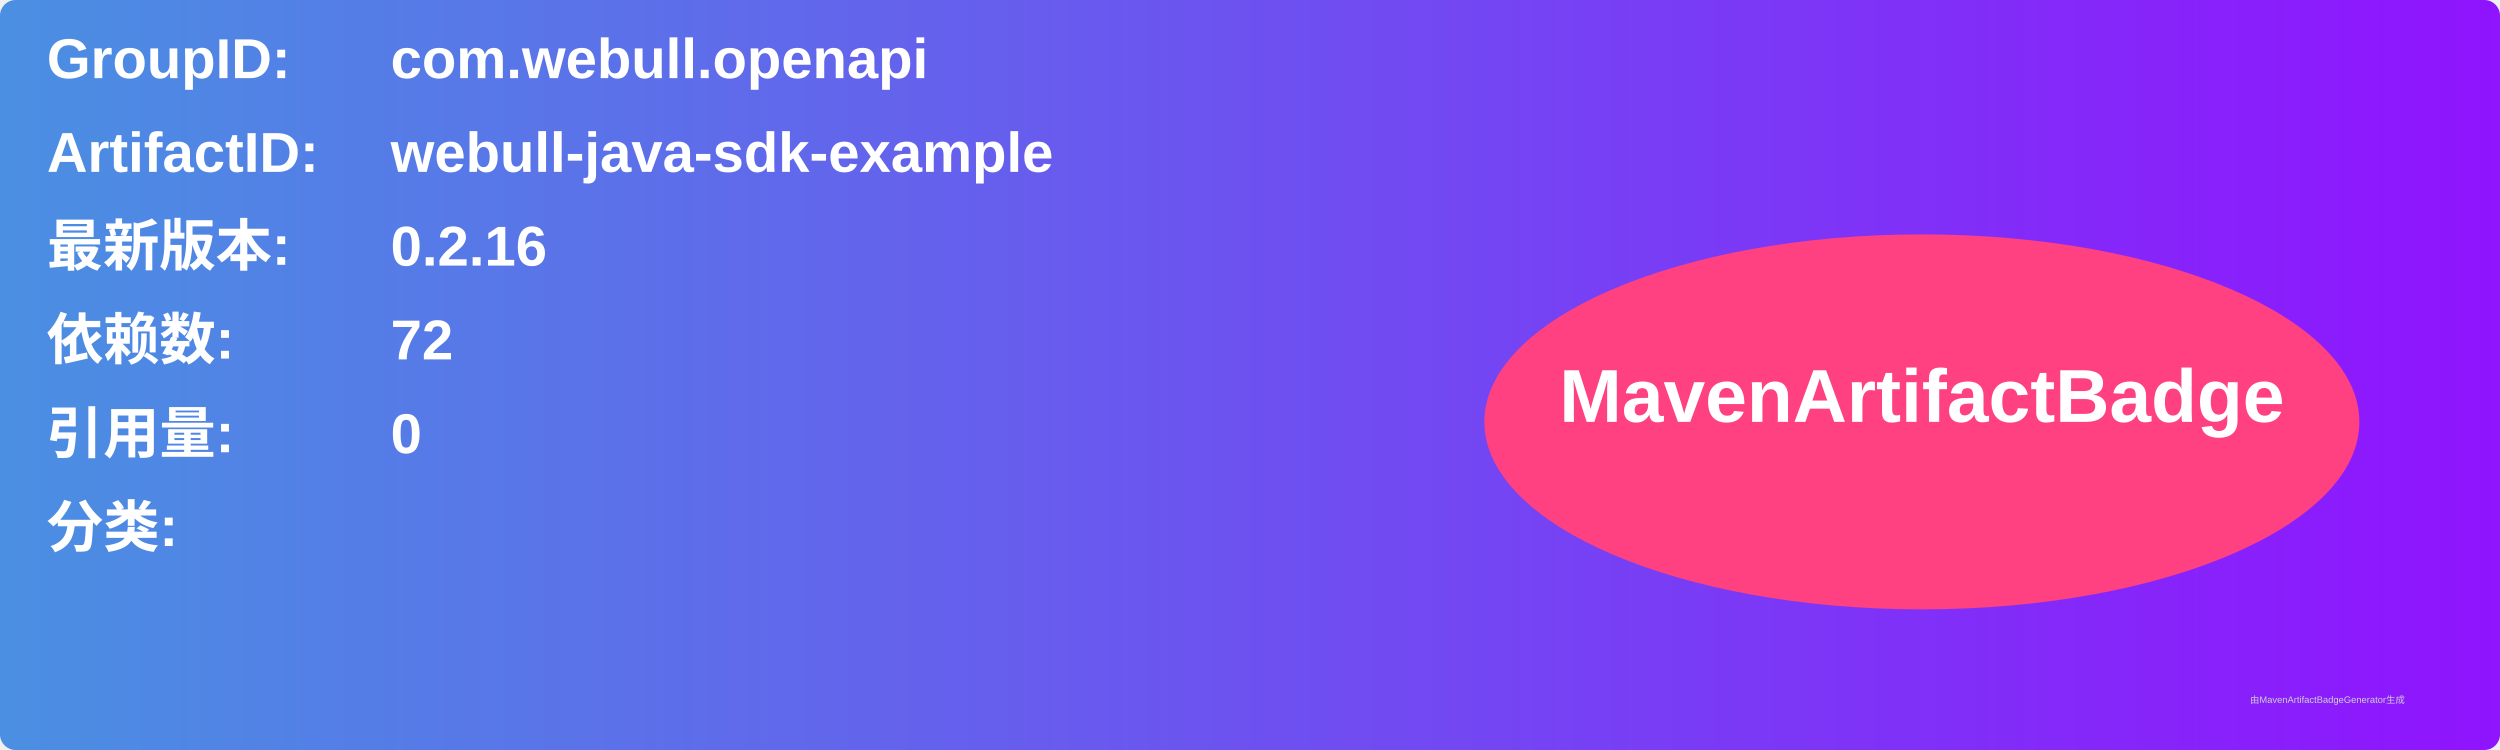
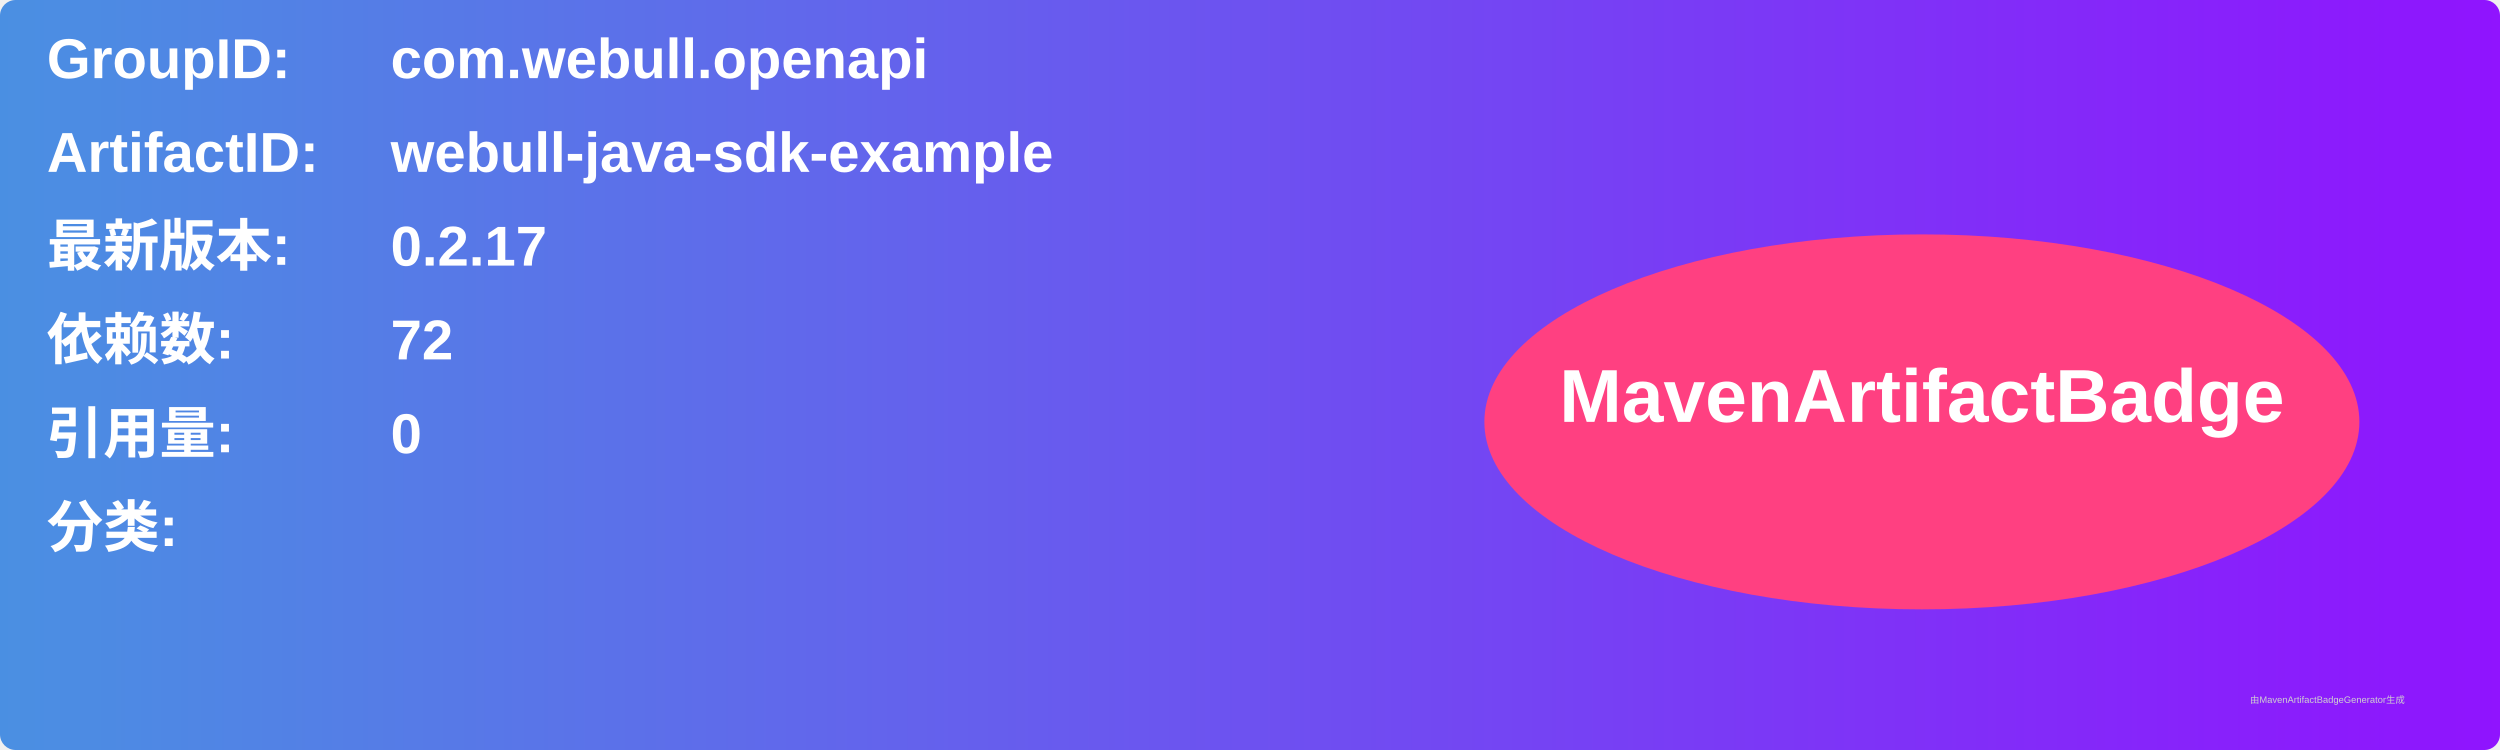
<svg xmlns="http://www.w3.org/2000/svg" width="800" height="240" viewBox="0 0 800 240">
  <linearGradient id="grad" x1="0%" y1="0%" x2="100%" y2="0%">
    <stop offset="0%" stop-color="#4a90e2" />
    <stop offset="100%" stop-color="#9013fe" />
  </linearGradient>
  <rect width="100%" height="100%" rx="5" ry="5" fill="url(#grad)" />
  <g transform="translate(15, 15)">
    <text x="0" y="10" font-family="Arial" font-size="18" fill="white" font-weight="bold" width="260">GroupID:</text>
    <text x="110" y="10" font-family="Arial" font-size="18" fill="white" font-weight="bold" width="460">com.webull.openapi</text>
    <text x="0" y="40" font-family="Arial" font-size="18" fill="white" font-weight="bold" width="260">ArtifactID:</text>
    <text x="110" y="40" font-family="Arial" font-size="18" fill="white" font-weight="bold" width="460">webull-java-sdk-example</text>
    <text x="0" y="70" font-family="Arial" font-size="18" fill="white" font-weight="bold">最新版本:</text>
    <text x="110" y="70" font-family="Arial" font-size="18" fill="white" font-weight="bold">
-       <tspan font-weight="bold">0.2.16</tspan>
+       <tspan font-weight="bold">0.2.17</tspan>
    </text>
    <text x="0" y="100" font-family="Arial" font-size="18" fill="white" font-weight="bold">依赖数: </text>
    <text x="110" y="100" font-family="Arial" font-size="18" fill="white">
      <tspan font-weight="bold">72</tspan>
    </text>
    <text x="0" y="130" font-family="Arial" font-size="18" fill="white" font-weight="bold">引用量: </text>
    <text x="110" y="130" font-family="Arial" font-size="18" fill="white">
      <tspan font-weight="bold">0</tspan>
    </text>
    <text x="0" y="160" font-family="Arial" font-size="18" fill="white" font-weight="bold">分类:</text>
    <text x="10" y="190" font-family="Arial" font-size="10" fill="white">
      <tspan font-weight="bold" />
    </text>
    <ellipse cx="600" cy="120" rx="140" ry="60" fill="#ff4081" />
    <text x="600" y="120" text-anchor="middle" font-family="Arial" font-size="24" fill="white" font-weight="bold">MavenArtifactBadge</text>
  </g>
  <text x="720" y="225" font-family="Arial" font-size="3" fill="#d0d0d0">由MavenArtifactBadgeGenerator生成</text>
</svg>
